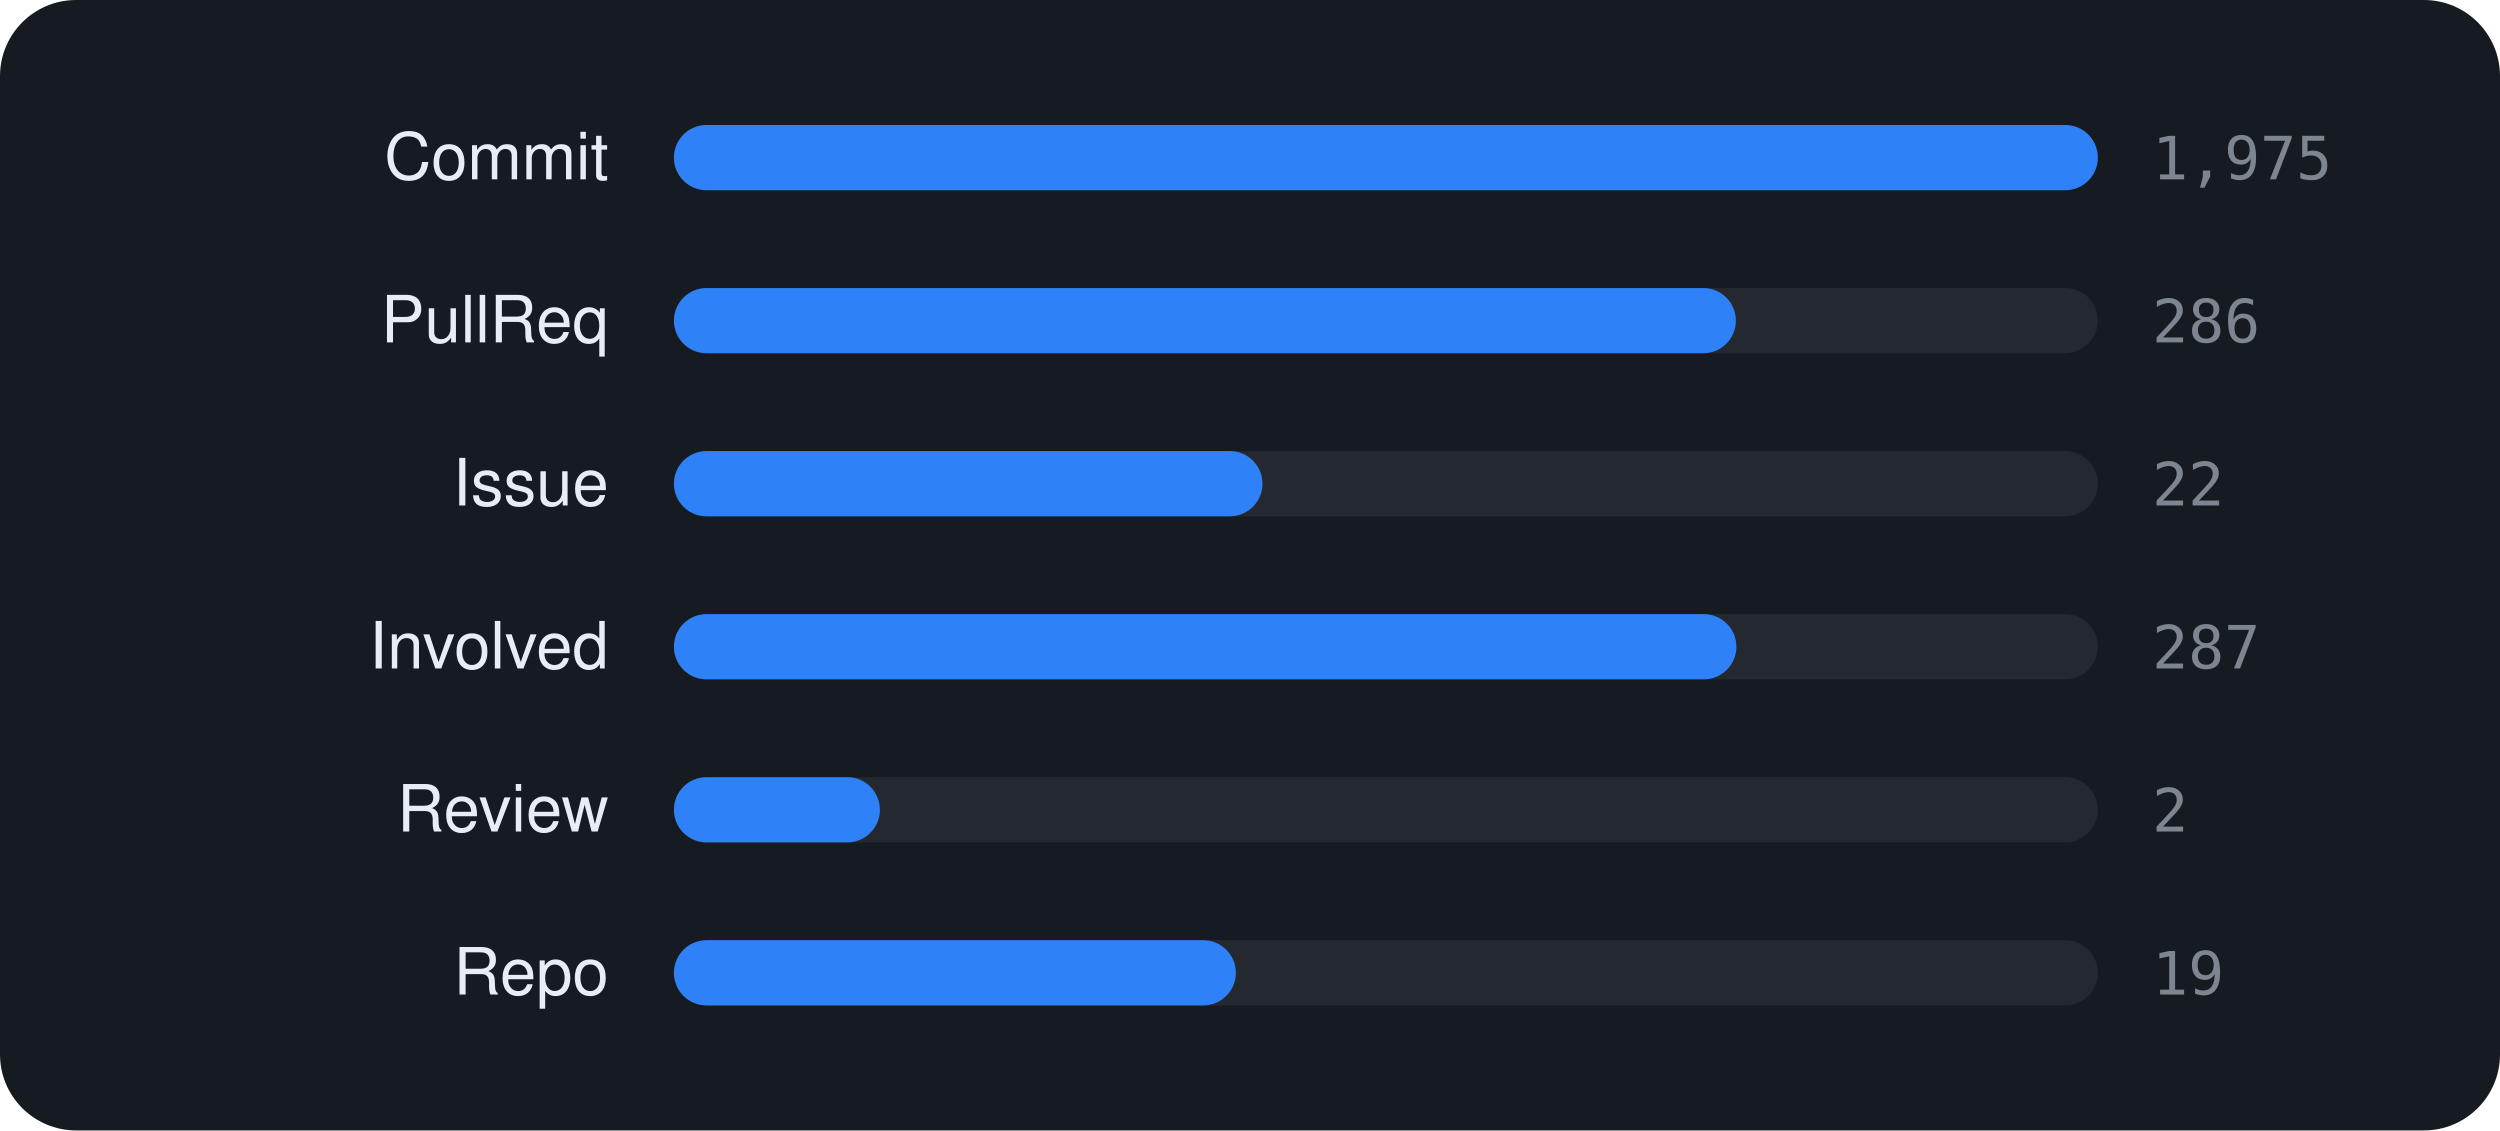
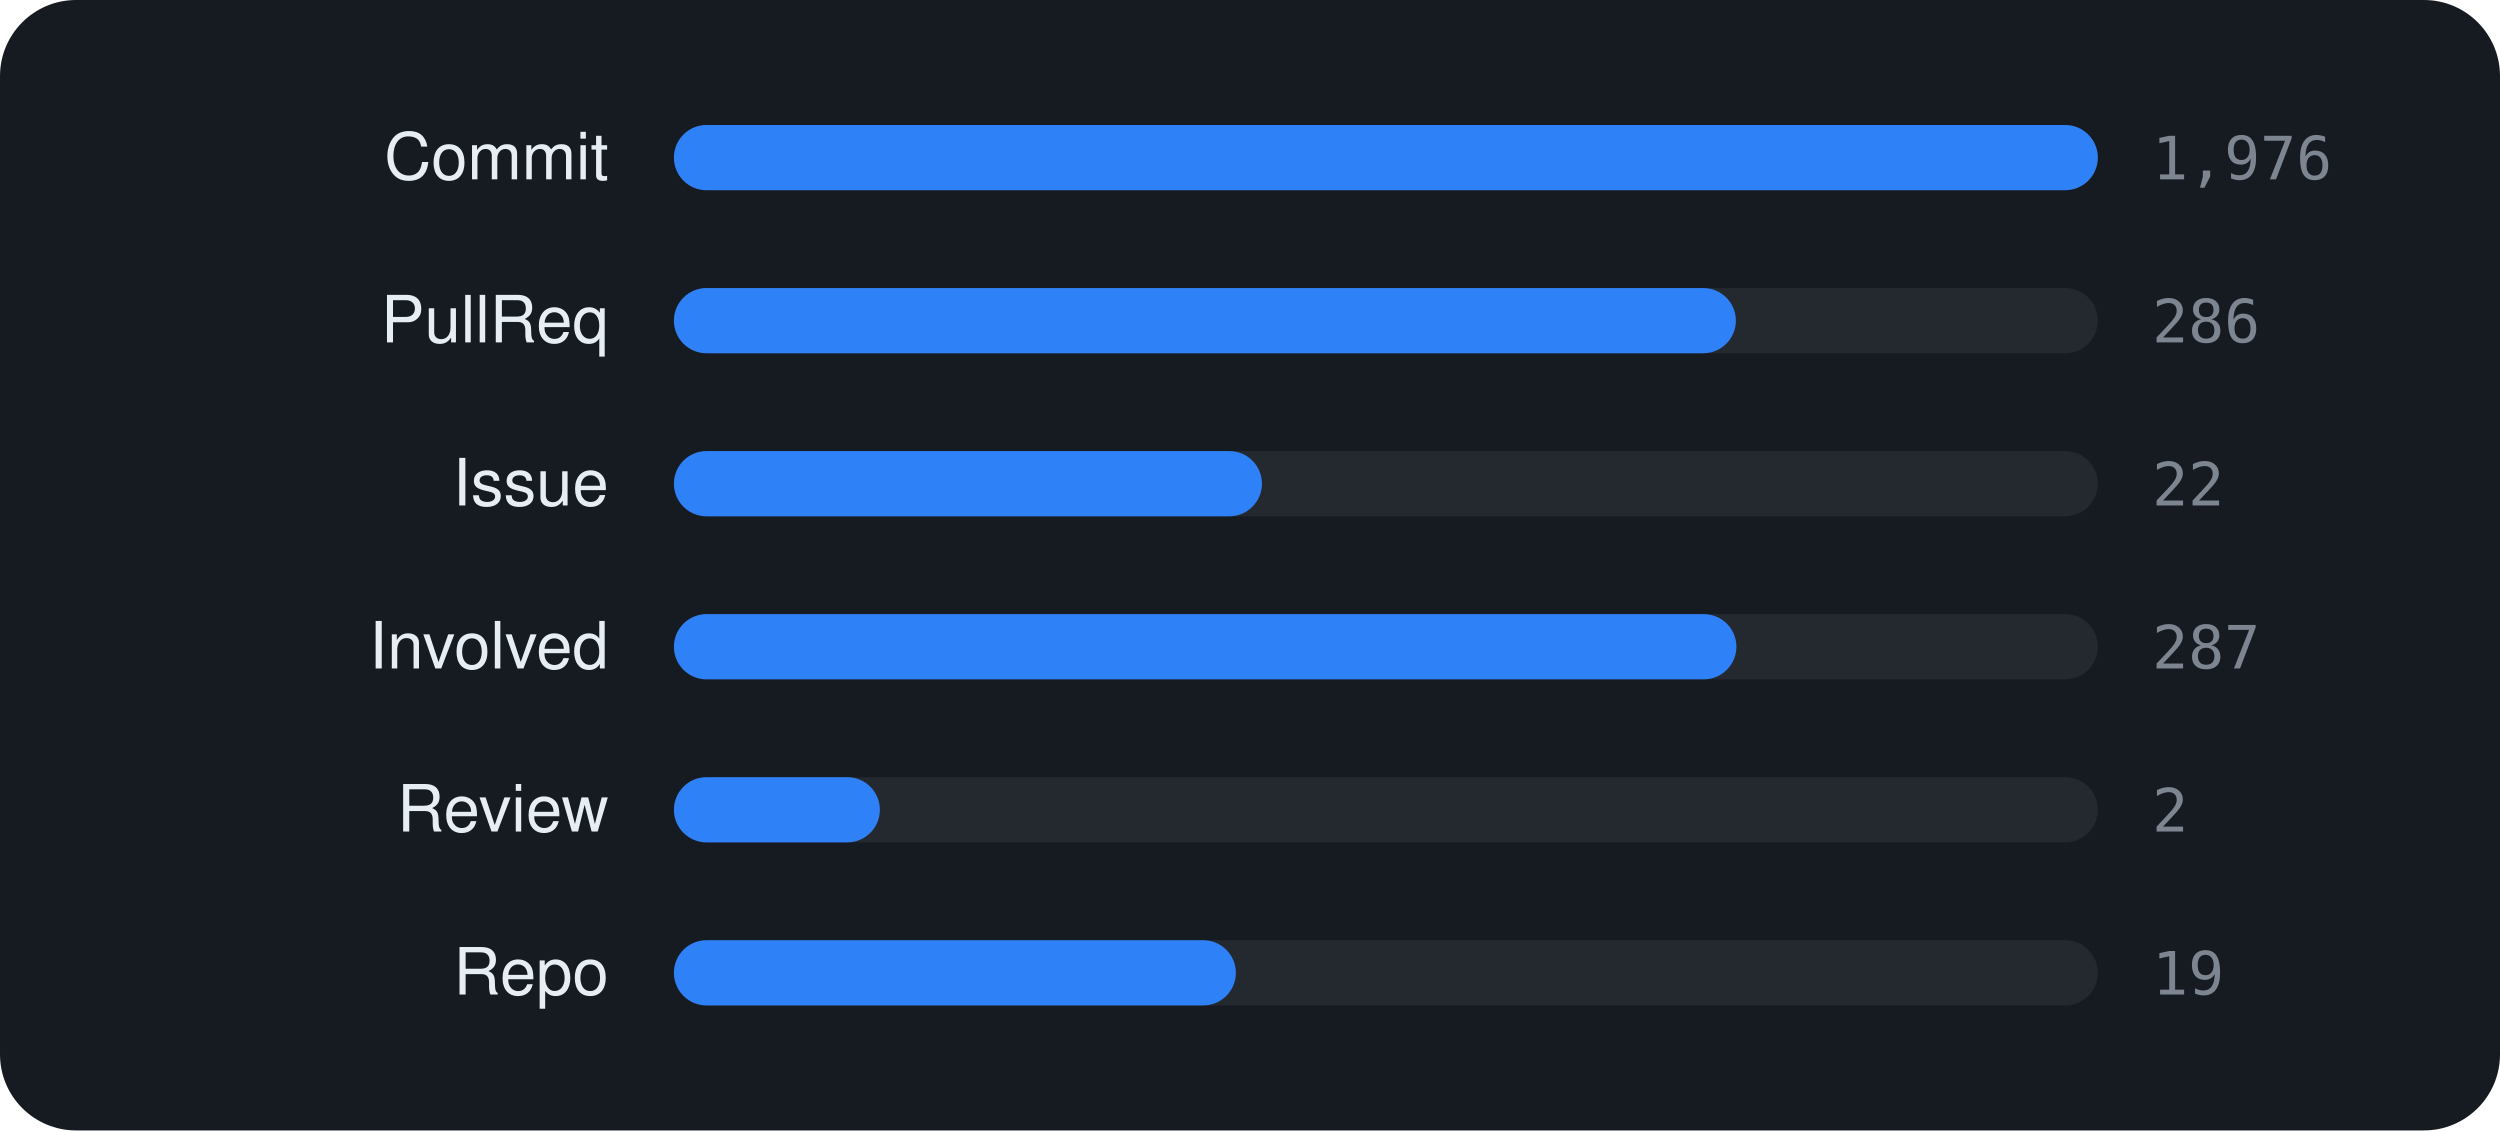
<svg xmlns="http://www.w3.org/2000/svg" viewBox="0 0 460 208" width="460" height="208" font-family="-apple-system,BlinkMacSystemFont,'Segoe UI',Helvetica,Arial,sans-serif">
  <rect width="460" height="208" rx="14" fill="#161b22" />
  <text x="112" y="33" text-anchor="end" font-size="12" fill="#e6edf3">Commit</text>
  <rect x="124" y="23" width="262" height="12" rx="6" fill="rgba(255,255,255,0.06)" />
  <rect x="124" y="23" width="262.0" height="12" rx="6" fill="#2f81f7" />
-   <text x="396" y="33" font-size="11" font-family="monospace" fill="#7d8590">1,975</text>
+   <text x="396" y="33" font-size="11" font-family="monospace" fill="#7d8590">1,976</text>
  <text x="112" y="63" text-anchor="end" font-size="12" fill="#e6edf3">PullReq</text>
  <rect x="124" y="53" width="262" height="12" rx="6" fill="rgba(255,255,255,0.06)" />
  <rect x="124" y="53" width="195.4" height="12" rx="6" fill="#2f81f7" />
  <text x="396" y="63" font-size="11" font-family="monospace" fill="#7d8590">286</text>
  <text x="112" y="93" text-anchor="end" font-size="12" fill="#e6edf3">Issue</text>
  <rect x="124" y="83" width="262" height="12" rx="6" fill="rgba(255,255,255,0.06)" />
-   <rect x="124" y="83" width="108.3" height="12" rx="6" fill="#2f81f7" />
+   <rect x="124" y="83" width="108.2" height="12" rx="6" fill="#2f81f7" />
  <text x="396" y="93" font-size="11" font-family="monospace" fill="#7d8590">22</text>
  <text x="112" y="123" text-anchor="end" font-size="12" fill="#e6edf3">Involved</text>
  <rect x="124" y="113" width="262" height="12" rx="6" fill="rgba(255,255,255,0.06)" />
  <rect x="124" y="113" width="195.5" height="12" rx="6" fill="#2f81f7" />
  <text x="396" y="123" font-size="11" font-family="monospace" fill="#7d8590">287</text>
  <text x="112" y="153" text-anchor="end" font-size="12" fill="#e6edf3">Review</text>
  <rect x="124" y="143" width="262" height="12" rx="6" fill="rgba(255,255,255,0.06)" />
  <rect x="124" y="143" width="37.9" height="12" rx="6" fill="#2f81f7" />
  <text x="396" y="153" font-size="11" font-family="monospace" fill="#7d8590">2</text>
  <text x="112" y="183" text-anchor="end" font-size="12" fill="#e6edf3">Repo</text>
  <rect x="124" y="173" width="262" height="12" rx="6" fill="rgba(255,255,255,0.06)" />
  <rect x="124" y="173" width="103.4" height="12" rx="6" fill="#2f81f7" />
  <text x="396" y="183" font-size="11" font-family="monospace" fill="#7d8590">19</text>
</svg>
